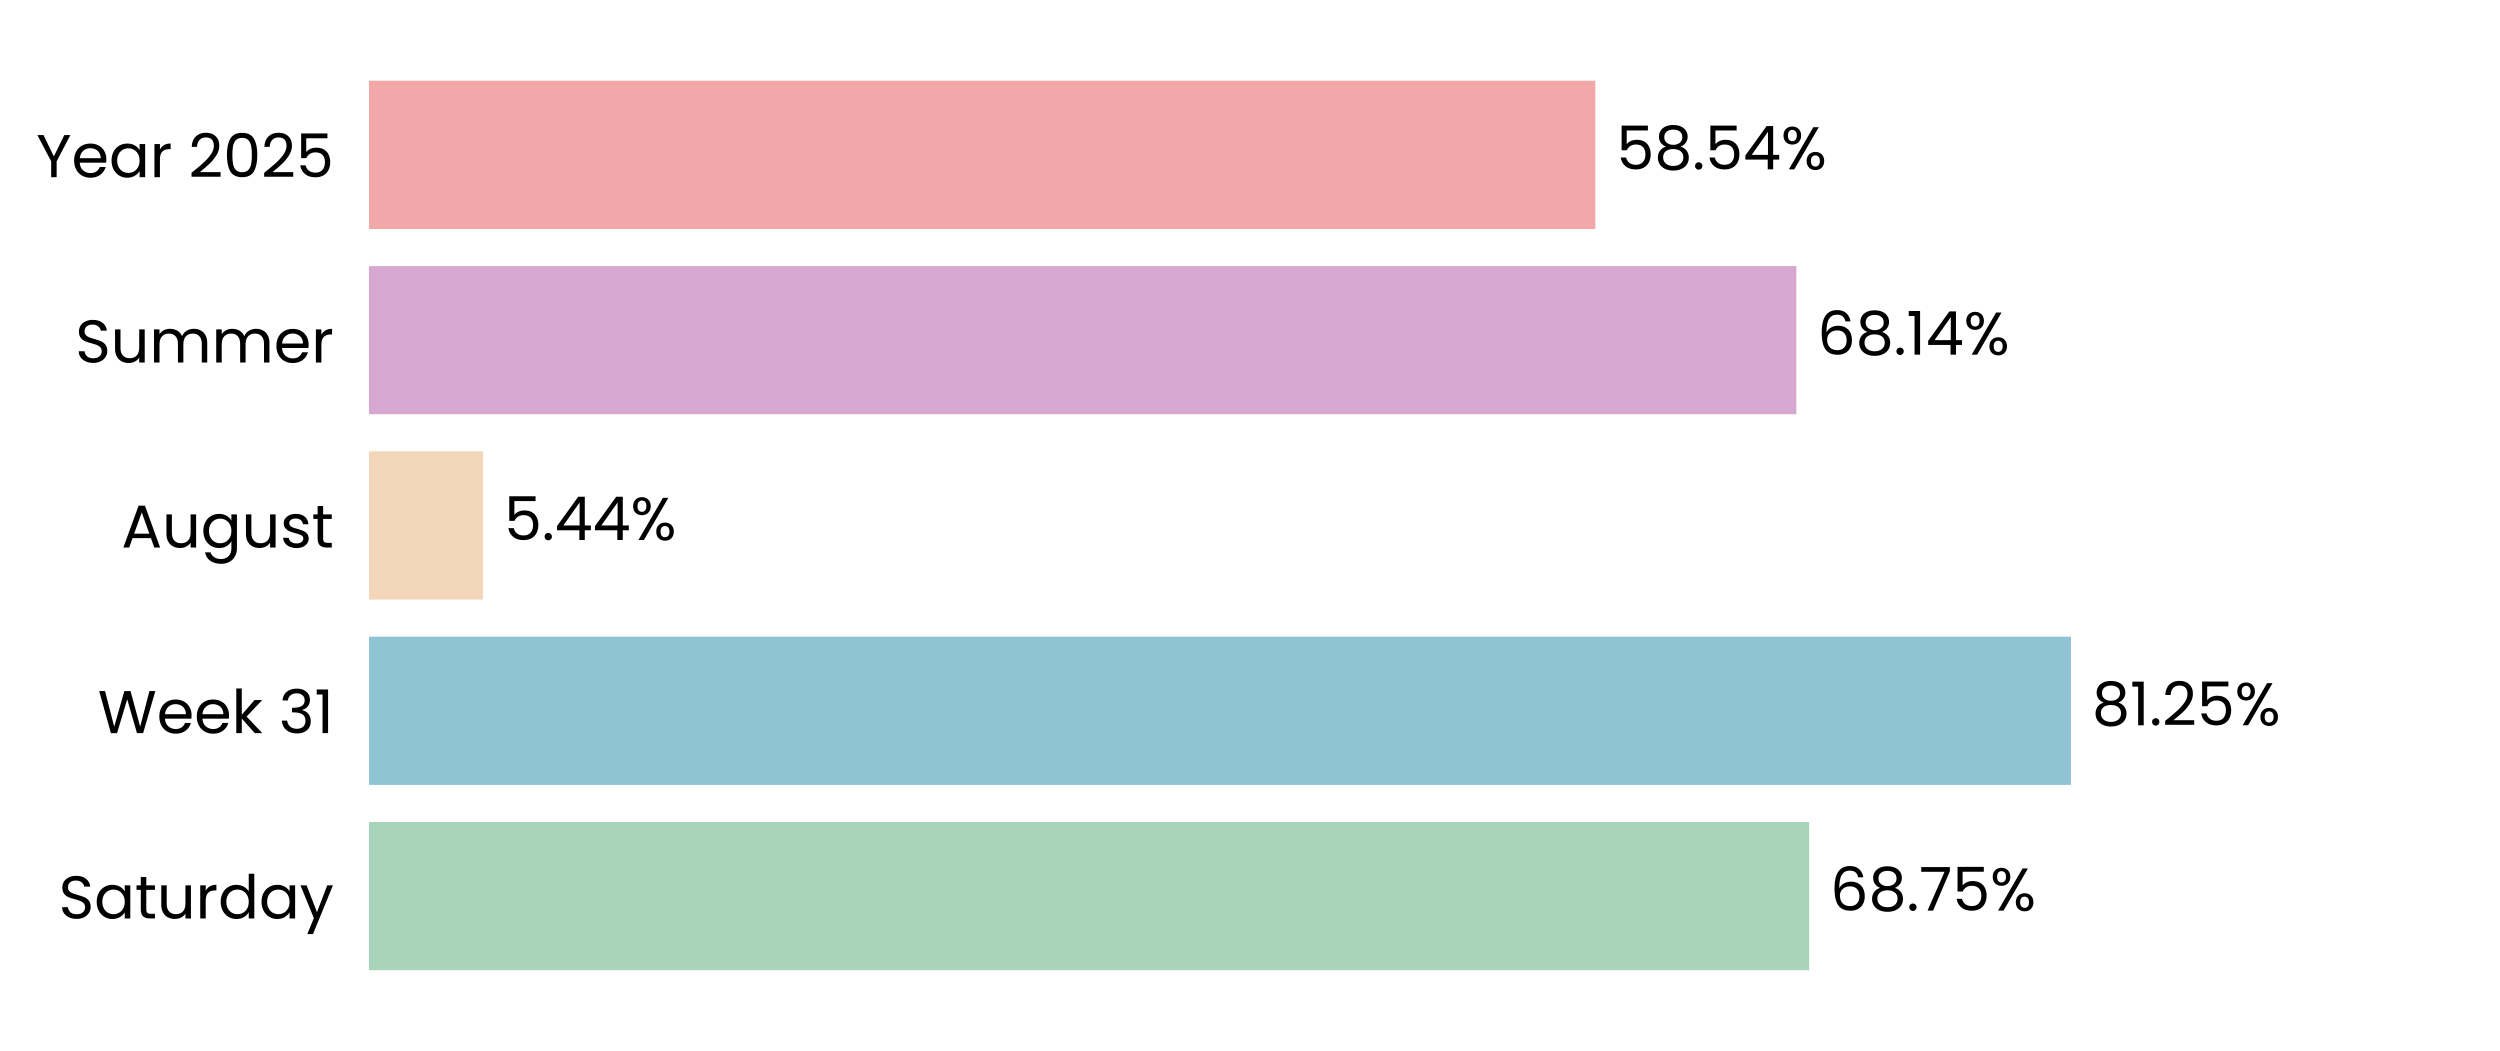
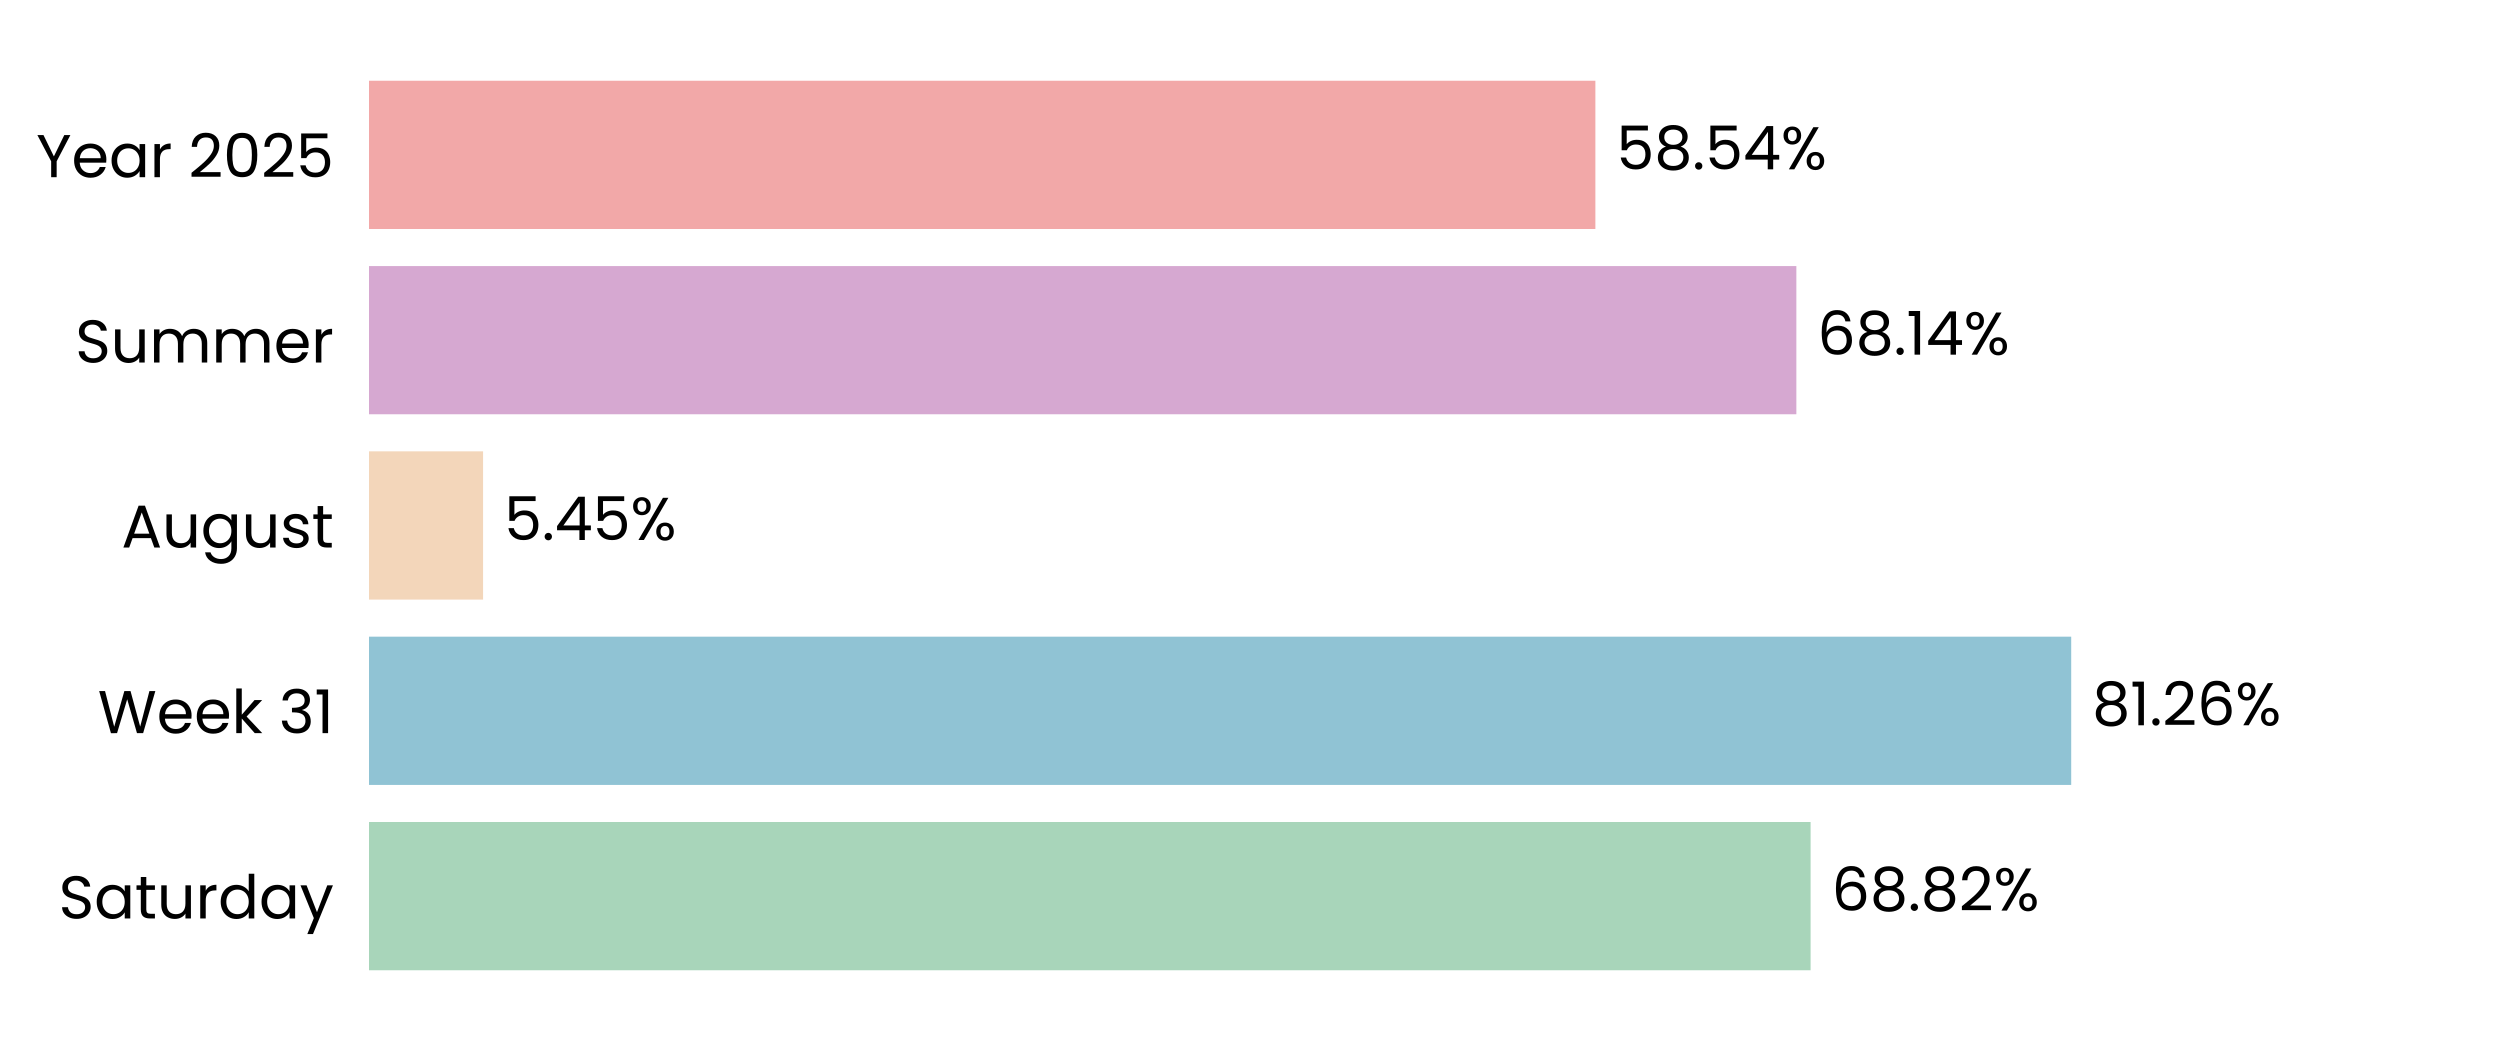
<svg xmlns="http://www.w3.org/2000/svg" xmlns:xlink="http://www.w3.org/1999/xlink" width="496.691pt" height="208.8pt" viewBox="0 0 496.691 208.8" version="1.1">
  <defs>
    <style type="text/css">*{stroke-linejoin: round; stroke-linecap: butt}</style>
  </defs>
  <g id="figure_1">
    <g id="patch_1">
      <path d="M 0 208.8  L 496.691 208.8  L 496.691 0  L 0 0  L 0 208.8  z " style="fill: none" />
    </g>
    <g id="axes_1">
      <g id="patch_2">
        <path d="M 73.311 201.6  L 489.491 201.6  L 489.491 7.2  L 73.311 7.2  L 73.311 201.6  z " style="fill: none" />
      </g>
      <g id="patch_3">
-         <path d="M 73.311 192.764  L 359.435 192.764  L 359.435 163.309  L 73.311 163.309  z " clip-path="url(#p4ebd2f2ac9)" style="fill: #a8d5ba" />
+         <path d="M 73.311 192.764  L 359.724 192.764  L 359.724 163.309  L 73.311 163.309  z " clip-path="url(#pfb05107c71)" style="fill: #a8d5ba" />
      </g>
      <g id="patch_4">
-         <path d="M 73.311 155.945  L 411.457 155.945  L 411.457 126.491  L 73.311 126.491  z " clip-path="url(#p4ebd2f2ac9)" style="fill: #90c3d4" />
+         <path d="M 73.311 155.945  L 411.499 155.945  L 411.499 126.491  L 73.311 126.491  z " clip-path="url(#pfb05107c71)" style="fill: #90c3d4" />
      </g>
      <g id="patch_5">
-         <path d="M 73.311 119.127  L 95.966 119.127  L 95.966 89.673  L 73.311 89.673  z " clip-path="url(#p4ebd2f2ac9)" style="fill: #f3d6ba" />
+         <path d="M 73.311 119.127  L 95.976 119.127  L 95.976 89.673  L 73.311 89.673  z " clip-path="url(#pfb05107c71)" style="fill: #f3d6ba" />
      </g>
      <g id="patch_6">
-         <path d="M 73.311 82.309  L 356.89 82.309  L 356.89 52.855  L 73.311 52.855  z " clip-path="url(#p4ebd2f2ac9)" style="fill: #d6a8d1" />
+         <path d="M 73.311 82.309  L 356.894 82.309  L 356.894 52.855  L 73.311 52.855  z " clip-path="url(#pfb05107c71)" style="fill: #d6a8d1" />
      </g>
      <g id="patch_7">
-         <path d="M 73.311 45.491  L 316.962 45.491  L 316.962 16.036  L 73.311 16.036  z " clip-path="url(#p4ebd2f2ac9)" style="fill: #f2a8a8" />
+         <path d="M 73.311 45.491  L 316.963 45.491  L 316.963 16.036  L 73.311 16.036  z " clip-path="url(#pfb05107c71)" style="fill: #f2a8a8" />
      </g>
      <g id="matplotlib.axis_1">
        <g id="ytick_1">
          <g id="text_1">
            <g transform="translate(11.65312 182.4764) scale(0.12 -0.12)">
              <defs>
                <path id="Poppins-Regular-53" d="M 1907 -45  Q 1466 -45 1117 112  Q 768 269 569 547  Q 371 826 365 1190  L 986 1190  Q 1018 877 1245 662  Q 1472 448 1907 448  Q 2323 448 2563 656  Q 2803 864 2803 1190  Q 2803 1446 2662 1606  Q 2522 1766 2310 1849  Q 2099 1933 1741 2029  Q 1299 2144 1033 2259  Q 768 2374 579 2620  Q 390 2867 390 3283  Q 390 3648 576 3929  Q 762 4211 1098 4364  Q 1434 4518 1869 4518  Q 2496 4518 2896 4204  Q 3296 3891 3347 3373  L 2707 3373  Q 2675 3629 2438 3824  Q 2202 4019 1811 4019  Q 1446 4019 1216 3830  Q 986 3642 986 3302  Q 986 3059 1123 2905  Q 1261 2752 1462 2672  Q 1664 2592 2029 2490  Q 2470 2368 2739 2249  Q 3008 2131 3200 1884  Q 3392 1638 3392 1216  Q 3392 890 3219 602  Q 3046 314 2707 134  Q 2368 -45 1907 -45  z " transform="scale(0.015625)" />
                <path id="Poppins-Regular-61" d="M 275 1766  Q 275 2304 492 2710  Q 710 3117 1091 3341  Q 1472 3565 1939 3565  Q 2400 3565 2739 3366  Q 3078 3168 3245 2867  L 3245 3507  L 3834 3507  L 3834 0  L 3245 0  L 3245 653  Q 3072 346 2729 144  Q 2387 -58 1933 -58  Q 1466 -58 1088 172  Q 710 403 492 819  Q 275 1235 275 1766  z M 3245 1760  Q 3245 2157 3085 2451  Q 2925 2746 2653 2902  Q 2381 3059 2054 3059  Q 1728 3059 1459 2905  Q 1190 2752 1030 2457  Q 870 2163 870 1766  Q 870 1363 1030 1065  Q 1190 768 1459 611  Q 1728 454 2054 454  Q 2381 454 2653 611  Q 2925 768 3085 1065  Q 3245 1363 3245 1760  z " transform="scale(0.015625)" />
                <path id="Poppins-Regular-74" d="M 1203 3027  L 1203 960  Q 1203 704 1312 598  Q 1421 493 1690 493  L 2118 493  L 2118 0  L 1594 0  Q 1107 0 864 224  Q 621 448 621 960  L 621 3027  L 166 3027  L 166 3507  L 621 3507  L 621 4390  L 1203 4390  L 1203 3507  L 2118 3507  L 2118 3027  L 1203 3027  z " transform="scale(0.015625)" />
                <path id="Poppins-Regular-75" d="M 3603 3507  L 3603 0  L 3021 0  L 3021 518  Q 2854 250 2556 99  Q 2259 -51 1901 -51  Q 1491 -51 1164 118  Q 838 288 649 627  Q 461 966 461 1453  L 461 3507  L 1037 3507  L 1037 1530  Q 1037 1011 1299 732  Q 1562 454 2016 454  Q 2483 454 2752 742  Q 3021 1030 3021 1581  L 3021 3507  L 3603 3507  z " transform="scale(0.015625)" />
                <path id="Poppins-Regular-72" d="M 1075 2938  Q 1229 3238 1513 3404  Q 1798 3571 2208 3571  L 2208 2970  L 2054 2970  Q 1075 2970 1075 1907  L 1075 0  L 493 0  L 493 3507  L 1075 3507  L 1075 2938  z " transform="scale(0.015625)" />
                <path id="Poppins-Regular-64" d="M 275 1766  Q 275 2304 492 2710  Q 710 3117 1091 3341  Q 1472 3565 1946 3565  Q 2355 3565 2707 3376  Q 3059 3187 3245 2880  L 3245 4736  L 3834 4736  L 3834 0  L 3245 0  L 3245 659  Q 3072 346 2733 144  Q 2394 -58 1939 -58  Q 1472 -58 1091 172  Q 710 403 492 819  Q 275 1235 275 1766  z M 3245 1760  Q 3245 2157 3085 2451  Q 2925 2746 2653 2902  Q 2381 3059 2054 3059  Q 1728 3059 1459 2905  Q 1190 2752 1030 2457  Q 870 2163 870 1766  Q 870 1363 1030 1065  Q 1190 768 1459 611  Q 1728 454 2054 454  Q 2381 454 2653 611  Q 2925 768 3085 1065  Q 3245 1363 3245 1760  z " transform="scale(0.015625)" />
                <path id="Poppins-Regular-79" d="M 3514 3507  L 1402 -1651  L 800 -1651  L 1491 38  L 77 3507  L 723 3507  L 1824 666  L 2912 3507  L 3514 3507  z " transform="scale(0.015625)" />
              </defs>
              <use xlink:href="#Poppins-Regular-53" />
              <use xlink:href="#Poppins-Regular-61" transform="translate(58.7 0)" />
              <use xlink:href="#Poppins-Regular-74" transform="translate(126.3 0)" />
              <use xlink:href="#Poppins-Regular-75" transform="translate(162.7 0)" />
              <use xlink:href="#Poppins-Regular-72" transform="translate(226.7 0)" />
              <use xlink:href="#Poppins-Regular-64" transform="translate(264 0)" />
              <use xlink:href="#Poppins-Regular-61" transform="translate(331.5999 0)" />
              <use xlink:href="#Poppins-Regular-79" transform="translate(399.1999 0)" />
            </g>
          </g>
        </g>
        <g id="ytick_2">
          <g id="text_2">
            <g transform="translate(19.42687 145.6582) scale(0.12 -0.12)">
              <defs>
                <path id="Poppins-Regular-57" d="M 6099 4461  L 4806 0  L 4154 0  L 3117 3590  L 2042 0  L 1395 -6  L 147 4461  L 768 4461  L 1741 678  L 2816 4461  L 3469 4461  L 4493 691  L 5472 4461  L 6099 4461  z " transform="scale(0.015625)" />
                <path id="Poppins-Regular-65" d="M 3693 1888  Q 3693 1722 3674 1536  L 870 1536  Q 902 1018 1225 726  Q 1549 435 2010 435  Q 2387 435 2640 611  Q 2893 787 2995 1082  L 3622 1082  Q 3482 576 3059 259  Q 2637 -58 2010 -58  Q 1510 -58 1116 166  Q 723 390 499 803  Q 275 1216 275 1760  Q 275 2304 492 2713  Q 710 3123 1104 3344  Q 1498 3565 2010 3565  Q 2509 3565 2893 3347  Q 3277 3130 3485 2749  Q 3693 2368 3693 1888  z M 3091 2010  Q 3091 2342 2944 2582  Q 2797 2822 2544 2947  Q 2291 3072 1984 3072  Q 1542 3072 1232 2790  Q 922 2509 877 2010  L 3091 2010  z " transform="scale(0.015625)" />
                <path id="Poppins-Regular-6b" d="M 2451 0  L 1075 1549  L 1075 0  L 493 0  L 493 4736  L 1075 4736  L 1075 1952  L 2426 3507  L 3238 3507  L 1587 1760  L 3245 0  L 2451 0  z " transform="scale(0.015625)" />
                <path id="Poppins-Regular-20" transform="scale(0.015625)" />
                <path id="Poppins-Regular-33" d="M 384 3462  Q 429 4051 838 4384  Q 1248 4717 1901 4717  Q 2336 4717 2653 4560  Q 2970 4403 3133 4134  Q 3296 3866 3296 3526  Q 3296 3130 3069 2842  Q 2842 2554 2477 2470  L 2477 2438  Q 2893 2336 3136 2035  Q 3379 1734 3379 1248  Q 3379 883 3212 592  Q 3046 301 2713 134  Q 2381 -32 1914 -32  Q 1235 -32 800 323  Q 365 678 314 1331  L 877 1331  Q 922 947 1190 704  Q 1459 461 1907 461  Q 2355 461 2588 694  Q 2822 928 2822 1299  Q 2822 1779 2502 1990  Q 2182 2202 1536 2202  L 1389 2202  L 1389 2688  L 1542 2688  Q 2131 2694 2432 2883  Q 2733 3072 2733 3469  Q 2733 3808 2512 4013  Q 2291 4218 1882 4218  Q 1485 4218 1241 4013  Q 998 3808 954 3462  L 384 3462  z " transform="scale(0.015625)" />
                <path id="Poppins-Regular-31" d="M 243 4096  L 243 4627  L 1446 4627  L 1446 0  L 858 0  L 858 4096  L 243 4096  z " transform="scale(0.015625)" />
              </defs>
              <use xlink:href="#Poppins-Regular-57" />
              <use xlink:href="#Poppins-Regular-65" transform="translate(97.59999 0)" />
              <use xlink:href="#Poppins-Regular-65" transform="translate(159.6 0)" />
              <use xlink:href="#Poppins-Regular-6b" transform="translate(221.6 0)" />
              <use xlink:href="#Poppins-Regular-20" transform="translate(273.0999 0)" />
              <use xlink:href="#Poppins-Regular-33" transform="translate(299.7999 0)" />
              <use xlink:href="#Poppins-Regular-31" transform="translate(358.6999 0)" />
            </g>
          </g>
        </g>
        <g id="ytick_3">
          <g id="text_3">
            <g transform="translate(24.11812 108.78) scale(0.12 -0.12)">
              <defs>
                <path id="Poppins-Regular-41" d="M 3130 992  L 1184 992  L 826 0  L 211 0  L 1824 4435  L 2496 4435  L 4102 0  L 3488 0  L 3130 992  z M 2963 1466  L 2157 3718  L 1350 1466  L 2963 1466  z " transform="scale(0.015625)" />
                <path id="Poppins-Regular-67" d="M 1939 3565  Q 2394 3565 2736 3366  Q 3078 3168 3245 2867  L 3245 3507  L 3834 3507  L 3834 -77  Q 3834 -557 3629 -931  Q 3424 -1306 3043 -1517  Q 2662 -1728 2157 -1728  Q 1466 -1728 1005 -1401  Q 544 -1075 461 -512  L 1037 -512  Q 1133 -832 1433 -1027  Q 1734 -1222 2157 -1222  Q 2637 -1222 2941 -921  Q 3245 -621 3245 -77  L 3245 659  Q 3072 352 2733 147  Q 2394 -58 1939 -58  Q 1472 -58 1091 172  Q 710 403 492 819  Q 275 1235 275 1766  Q 275 2304 492 2710  Q 710 3117 1091 3341  Q 1472 3565 1939 3565  z M 3245 1760  Q 3245 2157 3085 2451  Q 2925 2746 2653 2902  Q 2381 3059 2054 3059  Q 1728 3059 1459 2905  Q 1190 2752 1030 2457  Q 870 2163 870 1766  Q 870 1363 1030 1065  Q 1190 768 1459 611  Q 1728 454 2054 454  Q 2381 454 2653 611  Q 2925 768 3085 1065  Q 3245 1363 3245 1760  z " transform="scale(0.015625)" />
                <path id="Poppins-Regular-73" d="M 1734 -58  Q 1331 -58 1011 80  Q 691 218 505 464  Q 320 710 301 1030  L 902 1030  Q 928 768 1149 601  Q 1370 435 1728 435  Q 2061 435 2253 582  Q 2445 730 2445 954  Q 2445 1184 2240 1296  Q 2035 1408 1606 1517  Q 1216 1619 969 1724  Q 723 1830 547 2038  Q 371 2246 371 2586  Q 371 2854 531 3078  Q 691 3302 985 3433  Q 1280 3565 1658 3565  Q 2240 3565 2598 3270  Q 2957 2976 2982 2464  L 2400 2464  Q 2381 2739 2179 2905  Q 1978 3072 1638 3072  Q 1325 3072 1139 2937  Q 954 2803 954 2586  Q 954 2413 1066 2301  Q 1178 2189 1347 2121  Q 1517 2054 1818 1971  Q 2195 1869 2432 1769  Q 2669 1670 2838 1472  Q 3008 1274 3014 954  Q 3014 666 2854 435  Q 2694 205 2403 73  Q 2112 -58 1734 -58  z " transform="scale(0.015625)" />
              </defs>
              <use xlink:href="#Poppins-Regular-41" />
              <use xlink:href="#Poppins-Regular-75" transform="translate(67.39999 0)" />
              <use xlink:href="#Poppins-Regular-67" transform="translate(131.4 0)" />
              <use xlink:href="#Poppins-Regular-75" transform="translate(199 0)" />
              <use xlink:href="#Poppins-Regular-73" transform="translate(263 0)" />
              <use xlink:href="#Poppins-Regular-74" transform="translate(315.2 0)" />
            </g>
          </g>
        </g>
        <g id="ytick_4">
          <g id="text_4">
            <g transform="translate(14.95125 72.02182) scale(0.12 -0.12)">
              <defs>
                <path id="Poppins-Regular-6d" d="M 4710 3571  Q 5120 3571 5440 3401  Q 5760 3232 5945 2893  Q 6131 2554 6131 2067  L 6131 0  L 5555 0  L 5555 1984  Q 5555 2509 5296 2787  Q 5037 3066 4595 3066  Q 4141 3066 3872 2774  Q 3603 2483 3603 1933  L 3603 0  L 3027 0  L 3027 1984  Q 3027 2509 2768 2787  Q 2509 3066 2067 3066  Q 1613 3066 1344 2774  Q 1075 2483 1075 1933  L 1075 0  L 493 0  L 493 3507  L 1075 3507  L 1075 3002  Q 1248 3277 1539 3424  Q 1830 3571 2182 3571  Q 2624 3571 2963 3372  Q 3302 3174 3469 2790  Q 3616 3162 3955 3366  Q 4294 3571 4710 3571  z " transform="scale(0.015625)" />
              </defs>
              <use xlink:href="#Poppins-Regular-53" />
              <use xlink:href="#Poppins-Regular-75" transform="translate(58.7 0)" />
              <use xlink:href="#Poppins-Regular-6d" transform="translate(122.7 0)" />
              <use xlink:href="#Poppins-Regular-6d" transform="translate(225.7 0)" />
              <use xlink:href="#Poppins-Regular-65" transform="translate(328.7 0)" />
              <use xlink:href="#Poppins-Regular-72" transform="translate(390.6999 0)" />
            </g>
          </g>
        </g>
        <g id="ytick_5">
          <g id="text_5">
            <g transform="translate(7.2 35.20364) scale(0.12 -0.12)">
              <defs>
                <path id="Poppins-Regular-59" d="M 3616 4461  L 2163 1683  L 2163 0  L 1581 0  L 1581 1683  L 122 4461  L 768 4461  L 1869 2202  L 2970 4461  L 3616 4461  z " transform="scale(0.015625)" />
                <path id="Poppins-Regular-32" d="M 326 467  Q 1139 1120 1600 1539  Q 2061 1958 2377 2416  Q 2694 2874 2694 3315  Q 2694 3731 2492 3971  Q 2291 4211 1843 4211  Q 1408 4211 1168 3939  Q 928 3667 909 3213  L 346 3213  Q 371 3930 780 4320  Q 1190 4710 1837 4710  Q 2496 4710 2883 4345  Q 3270 3981 3270 3341  Q 3270 2810 2953 2307  Q 2637 1805 2233 1424  Q 1830 1043 1203 538  L 3405 538  L 3405 51  L 326 51  L 326 467  z " transform="scale(0.015625)" />
                <path id="Poppins-Regular-30" d="M 397 2362  Q 397 3462 755 4080  Q 1114 4698 2010 4698  Q 2899 4698 3257 4080  Q 3616 3462 3616 2362  Q 3616 1242 3257 621  Q 2899 0 2010 0  Q 1114 0 755 621  Q 397 1242 397 2362  z M 3040 2362  Q 3040 2918 2966 3305  Q 2893 3693 2665 3929  Q 2438 4166 2010 4166  Q 1574 4166 1347 3929  Q 1120 3693 1046 3305  Q 973 2918 973 2362  Q 973 1786 1046 1395  Q 1120 1005 1347 768  Q 1574 531 2010 531  Q 2438 531 2665 768  Q 2893 1005 2966 1395  Q 3040 1786 3040 2362  z " transform="scale(0.015625)" />
                <path id="Poppins-Regular-35" d="M 3347 4122  L 1101 4122  L 1101 2662  Q 1248 2867 1536 2998  Q 1824 3130 2157 3130  Q 2688 3130 3021 2909  Q 3354 2688 3498 2339  Q 3642 1990 3642 1600  Q 3642 1139 3469 774  Q 3296 410 2941 198  Q 2586 -13 2061 -13  Q 1389 -13 973 332  Q 557 678 467 1254  L 1037 1254  Q 1120 890 1389 685  Q 1658 480 2067 480  Q 2573 480 2829 784  Q 3085 1088 3085 1587  Q 3085 2086 2829 2358  Q 2573 2630 2074 2630  Q 1734 2630 1481 2467  Q 1229 2304 1114 2022  L 563 2022  L 563 4634  L 3347 4634  L 3347 4122  z " transform="scale(0.015625)" />
              </defs>
              <use xlink:href="#Poppins-Regular-59" />
              <use xlink:href="#Poppins-Regular-65" transform="translate(58.39999 0)" />
              <use xlink:href="#Poppins-Regular-61" transform="translate(120.4 0)" />
              <use xlink:href="#Poppins-Regular-72" transform="translate(188 0)" />
              <use xlink:href="#Poppins-Regular-20" transform="translate(225.3 0)" />
              <use xlink:href="#Poppins-Regular-32" transform="translate(252 0)" />
              <use xlink:href="#Poppins-Regular-30" transform="translate(309.4999 0)" />
              <use xlink:href="#Poppins-Regular-32" transform="translate(372.2999 0)" />
              <use xlink:href="#Poppins-Regular-35" transform="translate(429.7999 0)" />
            </g>
          </g>
        </g>
      </g>
      <g id="text_6">
-         <g transform="translate(363.5968 180.9164) scale(0.12 -0.12)">
+         <g transform="translate(363.8858 180.9164) scale(0.12 -0.12)">
          <defs>
            <path id="Poppins-Regular-36" d="M 2976 3526  Q 2835 4237 2099 4237  Q 1530 4237 1248 3798  Q 966 3360 973 2355  Q 1120 2688 1462 2877  Q 1805 3066 2227 3066  Q 2886 3066 3280 2656  Q 3674 2246 3674 1523  Q 3674 1088 3504 742  Q 3334 397 2992 192  Q 2650 -13 2163 -13  Q 1504 -13 1133 281  Q 762 576 614 1094  Q 467 1613 467 2374  Q 467 4723 2106 4723  Q 2733 4723 3091 4384  Q 3450 4045 3514 3526  L 2976 3526  z M 2106 2573  Q 1830 2573 1587 2461  Q 1344 2349 1193 2121  Q 1043 1894 1043 1568  Q 1043 1082 1324 778  Q 1606 474 2131 474  Q 2579 474 2844 752  Q 3110 1030 3110 1504  Q 3110 2003 2854 2288  Q 2598 2573 2106 2573  z " transform="scale(0.015625)" />
            <path id="Poppins-Regular-38" d="M 1242 2406  Q 883 2547 691 2816  Q 499 3085 499 3469  Q 499 3814 672 4092  Q 845 4371 1187 4534  Q 1530 4698 2016 4698  Q 2502 4698 2844 4534  Q 3187 4371 3363 4092  Q 3539 3814 3539 3469  Q 3539 3098 3340 2819  Q 3142 2541 2797 2406  Q 3194 2285 3427 1981  Q 3661 1677 3661 1248  Q 3661 832 3456 521  Q 3251 211 2876 41  Q 2502 -128 2016 -128  Q 1530 -128 1162 41  Q 794 211 589 521  Q 384 832 384 1248  Q 384 1677 614 1984  Q 845 2291 1242 2406  z M 2976 3398  Q 2976 3789 2720 4000  Q 2464 4211 2016 4211  Q 1574 4211 1318 4000  Q 1062 3789 1062 3392  Q 1062 3034 1328 2816  Q 1594 2598 2016 2598  Q 2445 2598 2710 2819  Q 2976 3040 2976 3398  z M 2016 2150  Q 1542 2150 1241 1929  Q 941 1709 941 1267  Q 941 858 1232 608  Q 1523 358 2016 358  Q 2509 358 2797 608  Q 3085 858 3085 1267  Q 3085 1696 2790 1923  Q 2496 2150 2016 2150  z " transform="scale(0.015625)" />
            <path id="Poppins-Regular-2e" d="M 678 -38  Q 512 -38 397 77  Q 282 192 282 358  Q 282 525 397 640  Q 512 755 678 755  Q 838 755 950 640  Q 1062 525 1062 358  Q 1062 192 950 77  Q 838 -38 678 -38  z " transform="scale(0.015625)" />
-             <path id="Poppins-Regular-37" d="M 3245 4173  L 1466 0  L 877 0  L 2682 4115  L 211 4115  L 211 4614  L 3245 4614  L 3245 4173  z " transform="scale(0.015625)" />
            <path id="Poppins-Regular-25" d="M 269 3584  Q 269 4019 531 4278  Q 794 4538 1203 4538  Q 1613 4538 1875 4278  Q 2138 4019 2138 3584  Q 2138 3142 1875 2883  Q 1613 2624 1203 2624  Q 794 2624 531 2883  Q 269 3142 269 3584  z M 4006 4467  L 1414 0  L 838 0  L 3430 4467  L 4006 4467  z M 1203 4179  Q 986 4179 861 4028  Q 736 3878 736 3584  Q 736 3290 861 3136  Q 986 2982 1203 2982  Q 1421 2982 1549 3139  Q 1677 3296 1677 3584  Q 1677 3878 1549 4028  Q 1421 4179 1203 4179  z M 2720 883  Q 2720 1325 2982 1584  Q 3245 1843 3654 1843  Q 4064 1843 4323 1584  Q 4582 1325 4582 883  Q 4582 448 4323 185  Q 4064 -77 3654 -77  Q 3245 -77 2982 182  Q 2720 442 2720 883  z M 3648 1478  Q 3430 1478 3302 1328  Q 3174 1178 3174 883  Q 3174 595 3302 444  Q 3430 294 3648 294  Q 3866 294 3994 444  Q 4122 595 4122 883  Q 4122 1178 3994 1328  Q 3866 1478 3648 1478  z " transform="scale(0.015625)" />
          </defs>
          <use xlink:href="#Poppins-Regular-36" />
          <use xlink:href="#Poppins-Regular-38" transform="translate(63.49999 0)" />
          <use xlink:href="#Poppins-Regular-2e" transform="translate(126.6 0)" />
-           <use xlink:href="#Poppins-Regular-37" transform="translate(147.6 0)" />
-           <use xlink:href="#Poppins-Regular-35" transform="translate(202.2 0)" />
-           <use xlink:href="#Poppins-Regular-25" transform="translate(264.9999 0)" />
+           <use xlink:href="#Poppins-Regular-38" transform="translate(147.6 0)" />
+           <use xlink:href="#Poppins-Regular-32" transform="translate(210.7 0)" />
+           <use xlink:href="#Poppins-Regular-25" transform="translate(268.1999 0)" />
        </g>
      </g>
      <g id="text_7">
-         <g transform="translate(415.6193 144.0982) scale(0.12 -0.12)">
+         <g transform="translate(415.6606 144.0982) scale(0.12 -0.12)">
          <use xlink:href="#Poppins-Regular-38" />
          <use xlink:href="#Poppins-Regular-31" transform="translate(63.09999 0)" />
          <use xlink:href="#Poppins-Regular-2e" transform="translate(95.09998 0)" />
          <use xlink:href="#Poppins-Regular-32" transform="translate(116.1 0)" />
-           <use xlink:href="#Poppins-Regular-35" transform="translate(173.5999 0)" />
-           <use xlink:href="#Poppins-Regular-25" transform="translate(236.3999 0)" />
+           <use xlink:href="#Poppins-Regular-36" transform="translate(173.5999 0)" />
+           <use xlink:href="#Poppins-Regular-25" transform="translate(237.0999 0)" />
        </g>
      </g>
      <g id="text_8">
-         <g transform="translate(100.128 107.28) scale(0.12 -0.12)">
+         <g transform="translate(100.1373 107.28) scale(0.12 -0.12)">
          <defs>
            <path id="Poppins-Regular-34" d="M 256 1030  L 256 1472  L 2502 4582  L 3200 4582  L 3200 1536  L 3840 1536  L 3840 1030  L 3200 1030  L 3200 0  L 2624 0  L 2624 1030  L 256 1030  z M 2650 3974  L 928 1536  L 2650 1536  L 2650 3974  z " transform="scale(0.015625)" />
          </defs>
          <use xlink:href="#Poppins-Regular-35" />
          <use xlink:href="#Poppins-Regular-2e" transform="translate(62.79999 0)" />
          <use xlink:href="#Poppins-Regular-34" transform="translate(83.79997 0)" />
-           <use xlink:href="#Poppins-Regular-34" transform="translate(146.7 0)" />
-           <use xlink:href="#Poppins-Regular-25" transform="translate(209.6 0)" />
+           <use xlink:href="#Poppins-Regular-35" transform="translate(146.7 0)" />
+           <use xlink:href="#Poppins-Regular-25" transform="translate(209.5 0)" />
        </g>
      </g>
      <g id="text_9">
-         <g transform="translate(361.0522 70.46182) scale(0.12 -0.12)">
+         <g transform="translate(361.0554 70.46182) scale(0.12 -0.12)">
          <use xlink:href="#Poppins-Regular-36" />
          <use xlink:href="#Poppins-Regular-38" transform="translate(63.49999 0)" />
          <use xlink:href="#Poppins-Regular-2e" transform="translate(126.6 0)" />
          <use xlink:href="#Poppins-Regular-31" transform="translate(147.6 0)" />
          <use xlink:href="#Poppins-Regular-34" transform="translate(179.5999 0)" />
          <use xlink:href="#Poppins-Regular-25" transform="translate(242.4999 0)" />
        </g>
      </g>
      <g id="text_10">
-         <g transform="translate(321.1236 33.64364) scale(0.12 -0.12)">
+         <g transform="translate(321.1244 33.64364) scale(0.12 -0.12)">
          <use xlink:href="#Poppins-Regular-35" />
          <use xlink:href="#Poppins-Regular-38" transform="translate(62.79999 0)" />
          <use xlink:href="#Poppins-Regular-2e" transform="translate(125.9 0)" />
          <use xlink:href="#Poppins-Regular-35" transform="translate(146.9 0)" />
          <use xlink:href="#Poppins-Regular-34" transform="translate(209.7 0)" />
          <use xlink:href="#Poppins-Regular-25" transform="translate(272.5999 0)" />
        </g>
      </g>
    </g>
  </g>
  <defs>
-     <clipPath id="p4ebd2f2ac9">
+     <clipPath id="pfb05107c71">
      <rect x="73.311" y="7.2" width="416.18" height="194.4" />
    </clipPath>
  </defs>
</svg>
